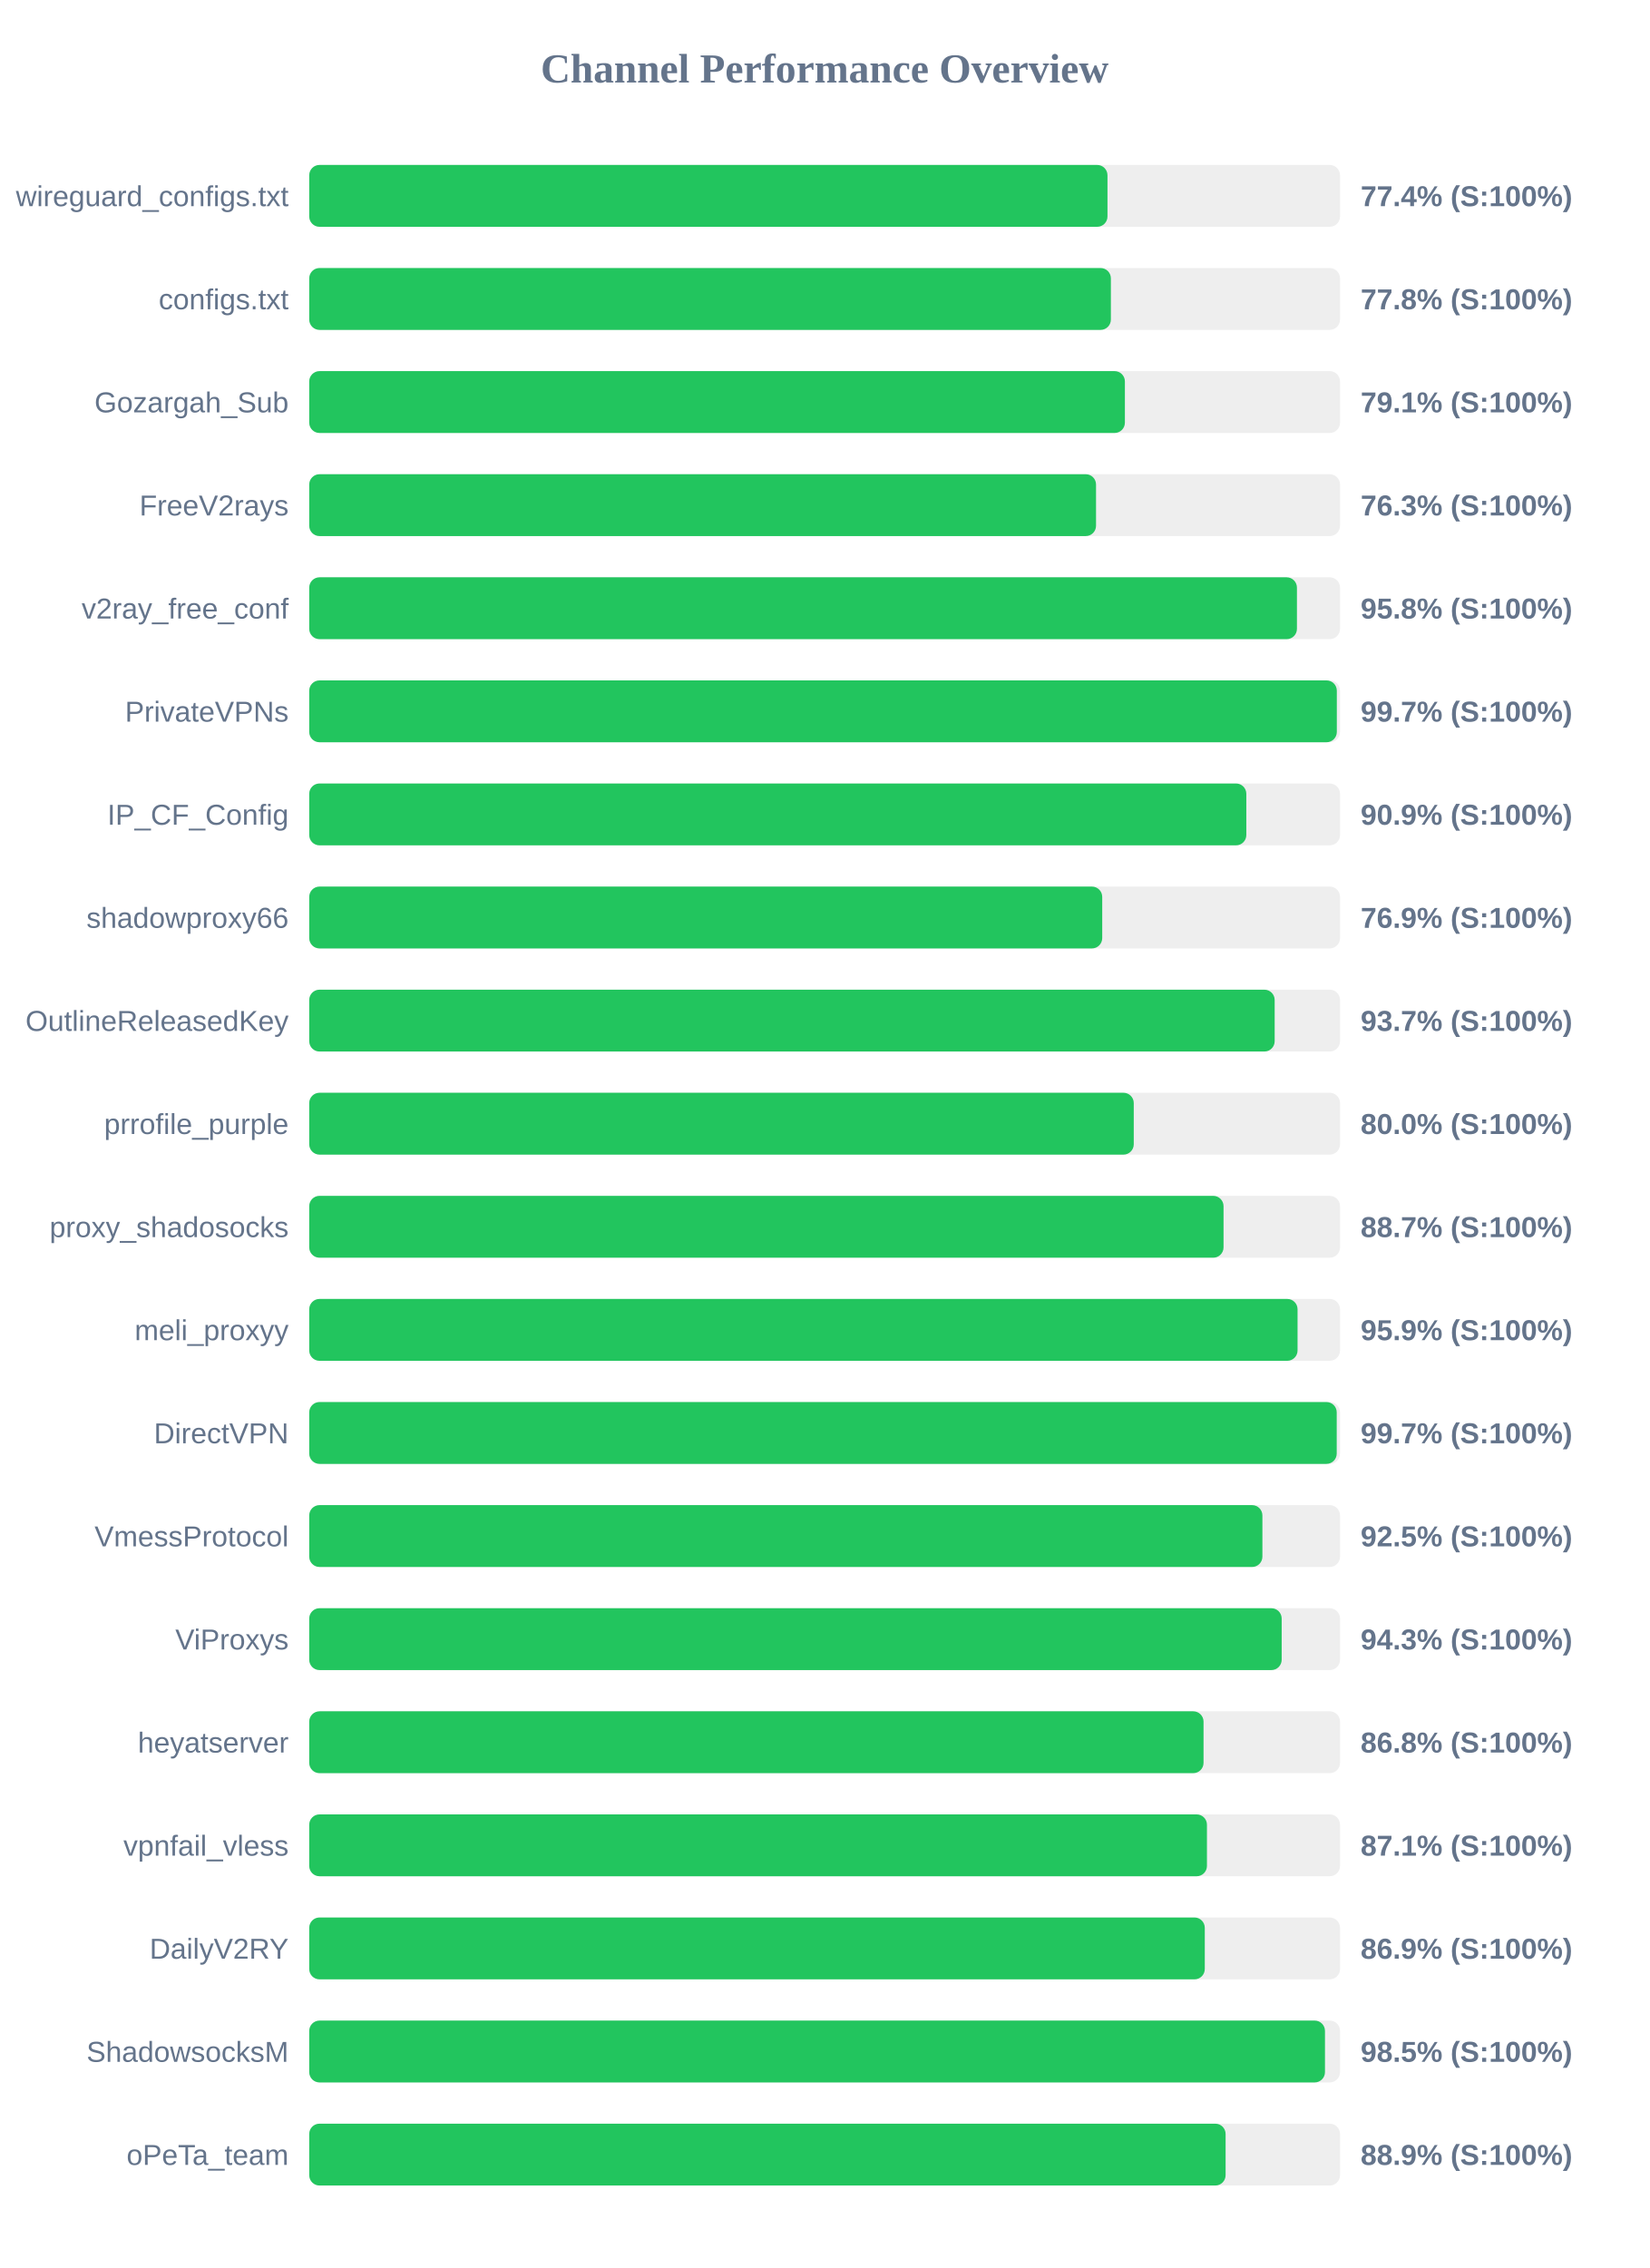
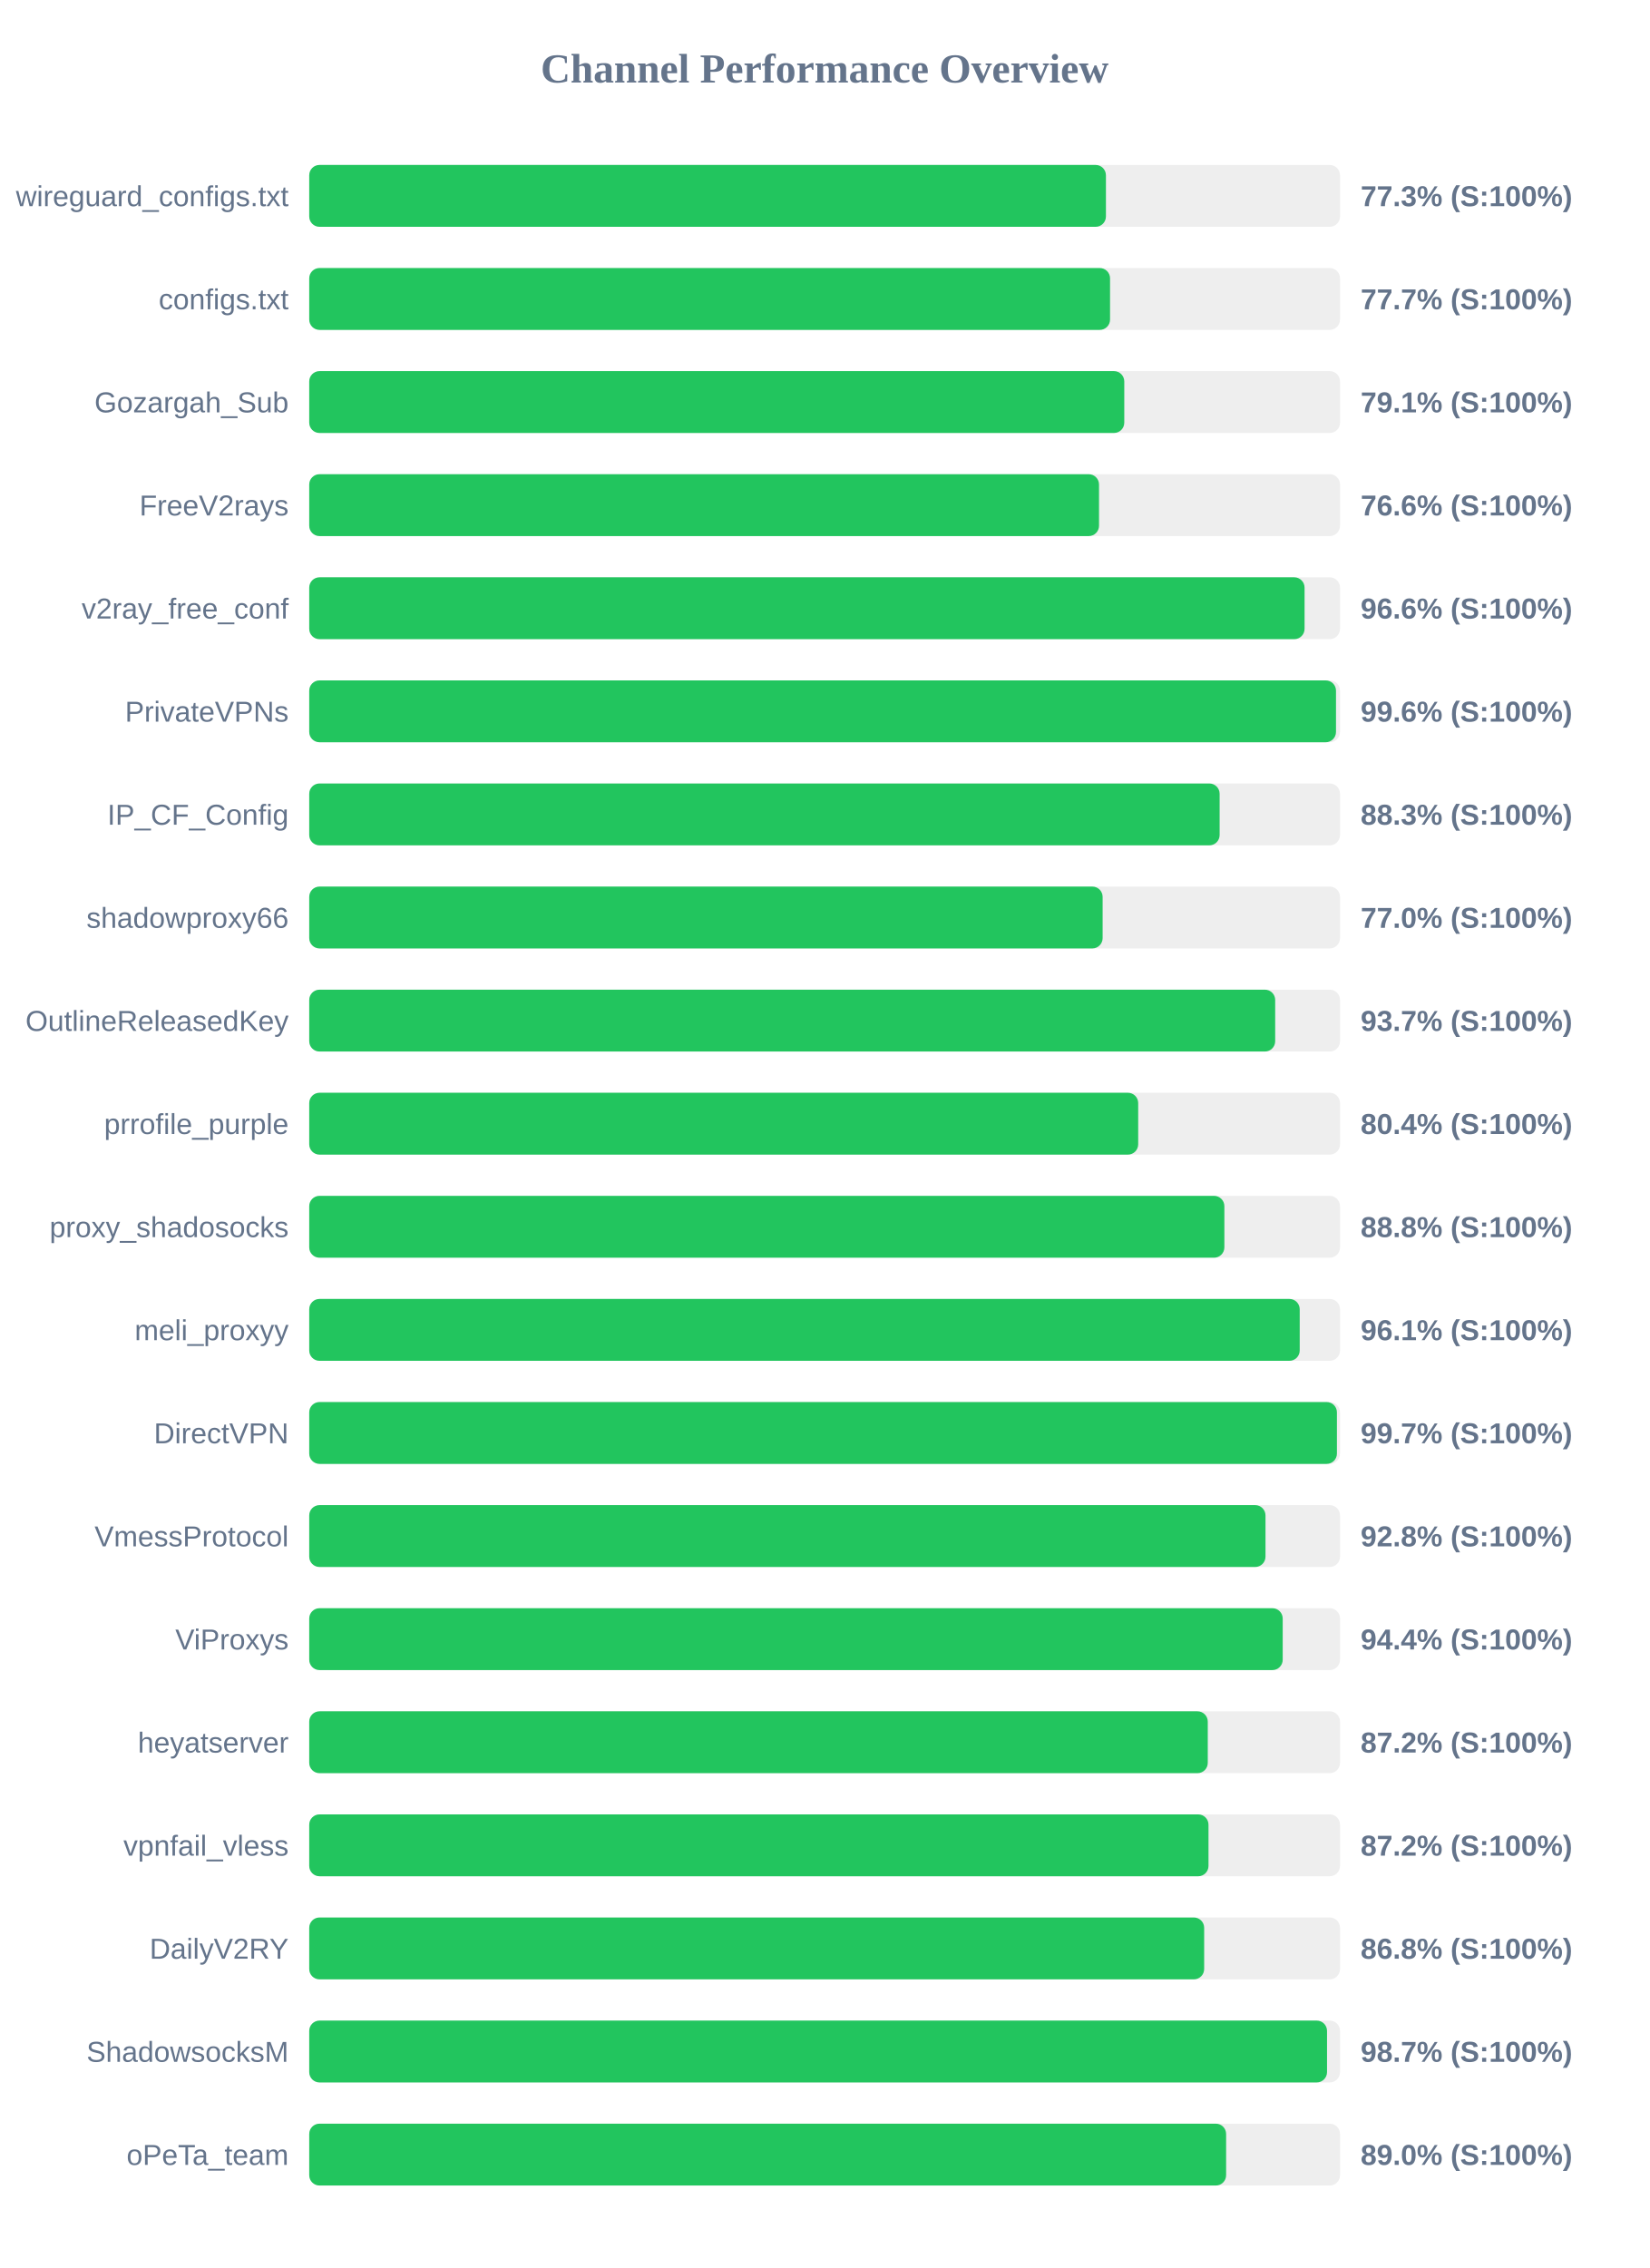
<svg xmlns="http://www.w3.org/2000/svg" width="800" height="1100" version="1.1">
  <style>
        .row { font: 14px Arial; fill: #64748b; }
        .score { font: bold 14px Arial; fill: #64748b; }
    </style>
  <text x="400" y="40" text-anchor="middle" font-size="20px" font-weight="bold" fill="#64748b">Channel Performance Overview</text>
  <rect x="150" y="80" width="500" height="30" fill="#eee" rx="5" />
-   <rect x="150" y="80" width="387.2" height="30" fill="#22c55e" rx="5" />
+   <rect x="150" y="80" width="386.45" height="30" fill="#22c55e" rx="5" />
  <text x="140" y="100" text-anchor="end" class="row">wireguard_configs.txt</text>
-   <text x="660" y="100" text-anchor="start" class="score">77.4% (S:100%)</text>
+   <text x="660" y="100" text-anchor="start" class="score">77.3% (S:100%)</text>
  <rect x="150" y="130" width="500" height="30" fill="#eee" rx="5" />
-   <rect x="150" y="130" width="388.85" height="30" fill="#22c55e" rx="5" />
+   <rect x="150" y="130" width="388.45" height="30" fill="#22c55e" rx="5" />
  <text x="140" y="150" text-anchor="end" class="row">configs.txt</text>
-   <text x="660" y="150" text-anchor="start" class="score">77.8% (S:100%)</text>
+   <text x="660" y="150" text-anchor="start" class="score">77.7% (S:100%)</text>
  <rect x="150" y="180" width="500" height="30" fill="#eee" rx="5" />
-   <rect x="150" y="180" width="395.65" height="30" fill="#22c55e" rx="5" />
+   <rect x="150" y="180" width="395.35" height="30" fill="#22c55e" rx="5" />
  <text x="140" y="200" text-anchor="end" class="row">Gozargah_Sub</text>
  <text x="660" y="200" text-anchor="start" class="score">79.1% (S:100%)</text>
  <rect x="150" y="230" width="500" height="30" fill="#eee" rx="5" />
-   <rect x="150" y="230" width="381.65" height="30" fill="#22c55e" rx="5" />
+   <rect x="150" y="230" width="383.1" height="30" fill="#22c55e" rx="5" />
  <text x="140" y="250" text-anchor="end" class="row">FreeV2rays</text>
-   <text x="660" y="250" text-anchor="start" class="score">76.3% (S:100%)</text>
+   <text x="660" y="250" text-anchor="start" class="score">76.6% (S:100%)</text>
  <rect x="150" y="280" width="500" height="30" fill="#eee" rx="5" />
-   <rect x="150" y="280" width="479.1" height="30" fill="#22c55e" rx="5" />
+   <rect x="150" y="280" width="482.8" height="30" fill="#22c55e" rx="5" />
  <text x="140" y="300" text-anchor="end" class="row">v2ray_free_conf</text>
-   <text x="660" y="300" text-anchor="start" class="score">95.8% (S:100%)</text>
+   <text x="660" y="300" text-anchor="start" class="score">96.6% (S:100%)</text>
  <rect x="150" y="330" width="500" height="30" fill="#eee" rx="5" />
-   <rect x="150" y="330" width="498.45" height="30" fill="#22c55e" rx="5" />
+   <rect x="150" y="330" width="498.05" height="30" fill="#22c55e" rx="5" />
  <text x="140" y="350" text-anchor="end" class="row">PrivateVPNs</text>
-   <text x="660" y="350" text-anchor="start" class="score">99.7% (S:100%)</text>
+   <text x="660" y="350" text-anchor="start" class="score">99.6% (S:100%)</text>
  <rect x="150" y="380" width="500" height="30" fill="#eee" rx="5" />
-   <rect x="150" y="380" width="454.55" height="30" fill="#22c55e" rx="5" />
+   <rect x="150" y="380" width="441.6" height="30" fill="#22c55e" rx="5" />
  <text x="140" y="400" text-anchor="end" class="row">IP_CF_Config</text>
-   <text x="660" y="400" text-anchor="start" class="score">90.9% (S:100%)</text>
+   <text x="660" y="400" text-anchor="start" class="score">88.3% (S:100%)</text>
  <rect x="150" y="430" width="500" height="30" fill="#eee" rx="5" />
-   <rect x="150" y="430" width="384.65" height="30" fill="#22c55e" rx="5" />
+   <rect x="150" y="430" width="384.85" height="30" fill="#22c55e" rx="5" />
  <text x="140" y="450" text-anchor="end" class="row">shadowproxy66</text>
-   <text x="660" y="450" text-anchor="start" class="score">76.9% (S:100%)</text>
+   <text x="660" y="450" text-anchor="start" class="score">77.0% (S:100%)</text>
  <rect x="150" y="480" width="500" height="30" fill="#eee" rx="5" />
-   <rect x="150" y="480" width="468.3" height="30" fill="#22c55e" rx="5" />
+   <rect x="150" y="480" width="468.55" height="30" fill="#22c55e" rx="5" />
  <text x="140" y="500" text-anchor="end" class="row">OutlineReleasedKey</text>
  <text x="660" y="500" text-anchor="start" class="score">93.7% (S:100%)</text>
  <rect x="150" y="530" width="500" height="30" fill="#eee" rx="5" />
-   <rect x="150" y="530" width="399.95" height="30" fill="#22c55e" rx="5" />
+   <rect x="150" y="530" width="402.1" height="30" fill="#22c55e" rx="5" />
  <text x="140" y="550" text-anchor="end" class="row">prrofile_purple</text>
-   <text x="660" y="550" text-anchor="start" class="score">80.0% (S:100%)</text>
+   <text x="660" y="550" text-anchor="start" class="score">80.4% (S:100%)</text>
  <rect x="150" y="580" width="500" height="30" fill="#eee" rx="5" />
-   <rect x="150" y="580" width="443.5" height="30" fill="#22c55e" rx="5" />
+   <rect x="150" y="580" width="443.9" height="30" fill="#22c55e" rx="5" />
  <text x="140" y="600" text-anchor="end" class="row">proxy_shadosocks</text>
-   <text x="660" y="600" text-anchor="start" class="score">88.7% (S:100%)</text>
+   <text x="660" y="600" text-anchor="start" class="score">88.8% (S:100%)</text>
  <rect x="150" y="630" width="500" height="30" fill="#eee" rx="5" />
-   <rect x="150" y="630" width="479.4" height="30" fill="#22c55e" rx="5" />
+   <rect x="150" y="630" width="480.45" height="30" fill="#22c55e" rx="5" />
  <text x="140" y="650" text-anchor="end" class="row">meli_proxyy</text>
-   <text x="660" y="650" text-anchor="start" class="score">95.9% (S:100%)</text>
+   <text x="660" y="650" text-anchor="start" class="score">96.1% (S:100%)</text>
  <rect x="150" y="680" width="500" height="30" fill="#eee" rx="5" />
-   <rect x="150" y="680" width="498.4" height="30" fill="#22c55e" rx="5" />
+   <rect x="150" y="680" width="498.5" height="30" fill="#22c55e" rx="5" />
  <text x="140" y="700" text-anchor="end" class="row">DirectVPN</text>
  <text x="660" y="700" text-anchor="start" class="score">99.7% (S:100%)</text>
  <rect x="150" y="730" width="500" height="30" fill="#eee" rx="5" />
-   <rect x="150" y="730" width="462.35" height="30" fill="#22c55e" rx="5" />
+   <rect x="150" y="730" width="463.85" height="30" fill="#22c55e" rx="5" />
  <text x="140" y="750" text-anchor="end" class="row">VmessProtocol</text>
-   <text x="660" y="750" text-anchor="start" class="score">92.5% (S:100%)</text>
+   <text x="660" y="750" text-anchor="start" class="score">92.8% (S:100%)</text>
  <rect x="150" y="780" width="500" height="30" fill="#eee" rx="5" />
-   <rect x="150" y="780" width="471.7" height="30" fill="#22c55e" rx="5" />
+   <rect x="150" y="780" width="472.2" height="30" fill="#22c55e" rx="5" />
  <text x="140" y="800" text-anchor="end" class="row">ViProxys</text>
-   <text x="660" y="800" text-anchor="start" class="score">94.3% (S:100%)</text>
+   <text x="660" y="800" text-anchor="start" class="score">94.4% (S:100%)</text>
  <rect x="150" y="830" width="500" height="30" fill="#eee" rx="5" />
-   <rect x="150" y="830" width="433.8" height="30" fill="#22c55e" rx="5" />
+   <rect x="150" y="830" width="435.85" height="30" fill="#22c55e" rx="5" />
  <text x="140" y="850" text-anchor="end" class="row">heyatserver</text>
-   <text x="660" y="850" text-anchor="start" class="score">86.8% (S:100%)</text>
+   <text x="660" y="850" text-anchor="start" class="score">87.2% (S:100%)</text>
  <rect x="150" y="880" width="500" height="30" fill="#eee" rx="5" />
-   <rect x="150" y="880" width="435.45" height="30" fill="#22c55e" rx="5" />
+   <rect x="150" y="880" width="436.2" height="30" fill="#22c55e" rx="5" />
  <text x="140" y="900" text-anchor="end" class="row">vpnfail_vless</text>
-   <text x="660" y="900" text-anchor="start" class="score">87.1% (S:100%)</text>
+   <text x="660" y="900" text-anchor="start" class="score">87.2% (S:100%)</text>
  <rect x="150" y="930" width="500" height="30" fill="#eee" rx="5" />
-   <rect x="150" y="930" width="434.4" height="30" fill="#22c55e" rx="5" />
+   <rect x="150" y="930" width="434.1" height="30" fill="#22c55e" rx="5" />
  <text x="140" y="950" text-anchor="end" class="row">DailyV2RY</text>
-   <text x="660" y="950" text-anchor="start" class="score">86.9% (S:100%)</text>
+   <text x="660" y="950" text-anchor="start" class="score">86.8% (S:100%)</text>
  <rect x="150" y="980" width="500" height="30" fill="#eee" rx="5" />
-   <rect x="150" y="980" width="492.7" height="30" fill="#22c55e" rx="5" />
+   <rect x="150" y="980" width="493.7" height="30" fill="#22c55e" rx="5" />
  <text x="140" y="1000" text-anchor="end" class="row">ShadowsocksM</text>
-   <text x="660" y="1000" text-anchor="start" class="score">98.5% (S:100%)</text>
+   <text x="660" y="1000" text-anchor="start" class="score">98.7% (S:100%)</text>
  <rect x="150" y="1030" width="500" height="30" fill="#eee" rx="5" />
-   <rect x="150" y="1030" width="444.5" height="30" fill="#22c55e" rx="5" />
+   <rect x="150" y="1030" width="444.75" height="30" fill="#22c55e" rx="5" />
  <text x="140" y="1050" text-anchor="end" class="row">oPeTa_team</text>
-   <text x="660" y="1050" text-anchor="start" class="score">88.9% (S:100%)</text>
+   <text x="660" y="1050" text-anchor="start" class="score">89.0% (S:100%)</text>
</svg>
